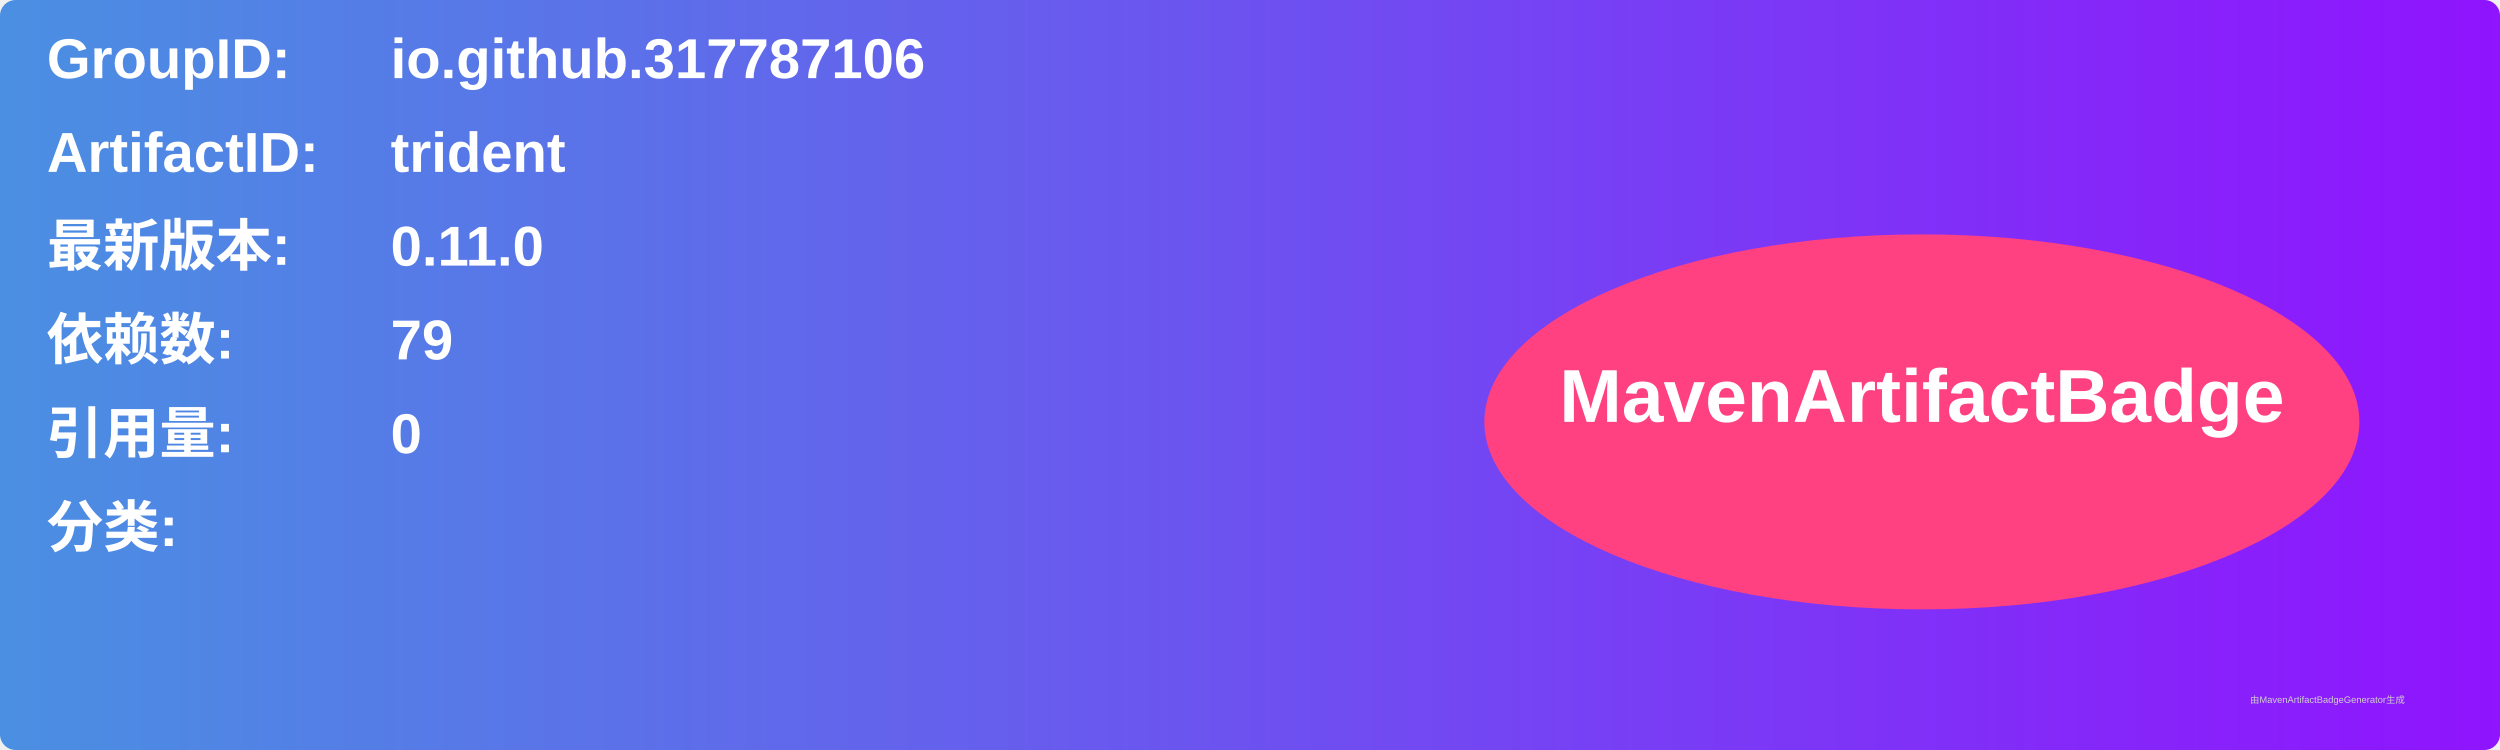
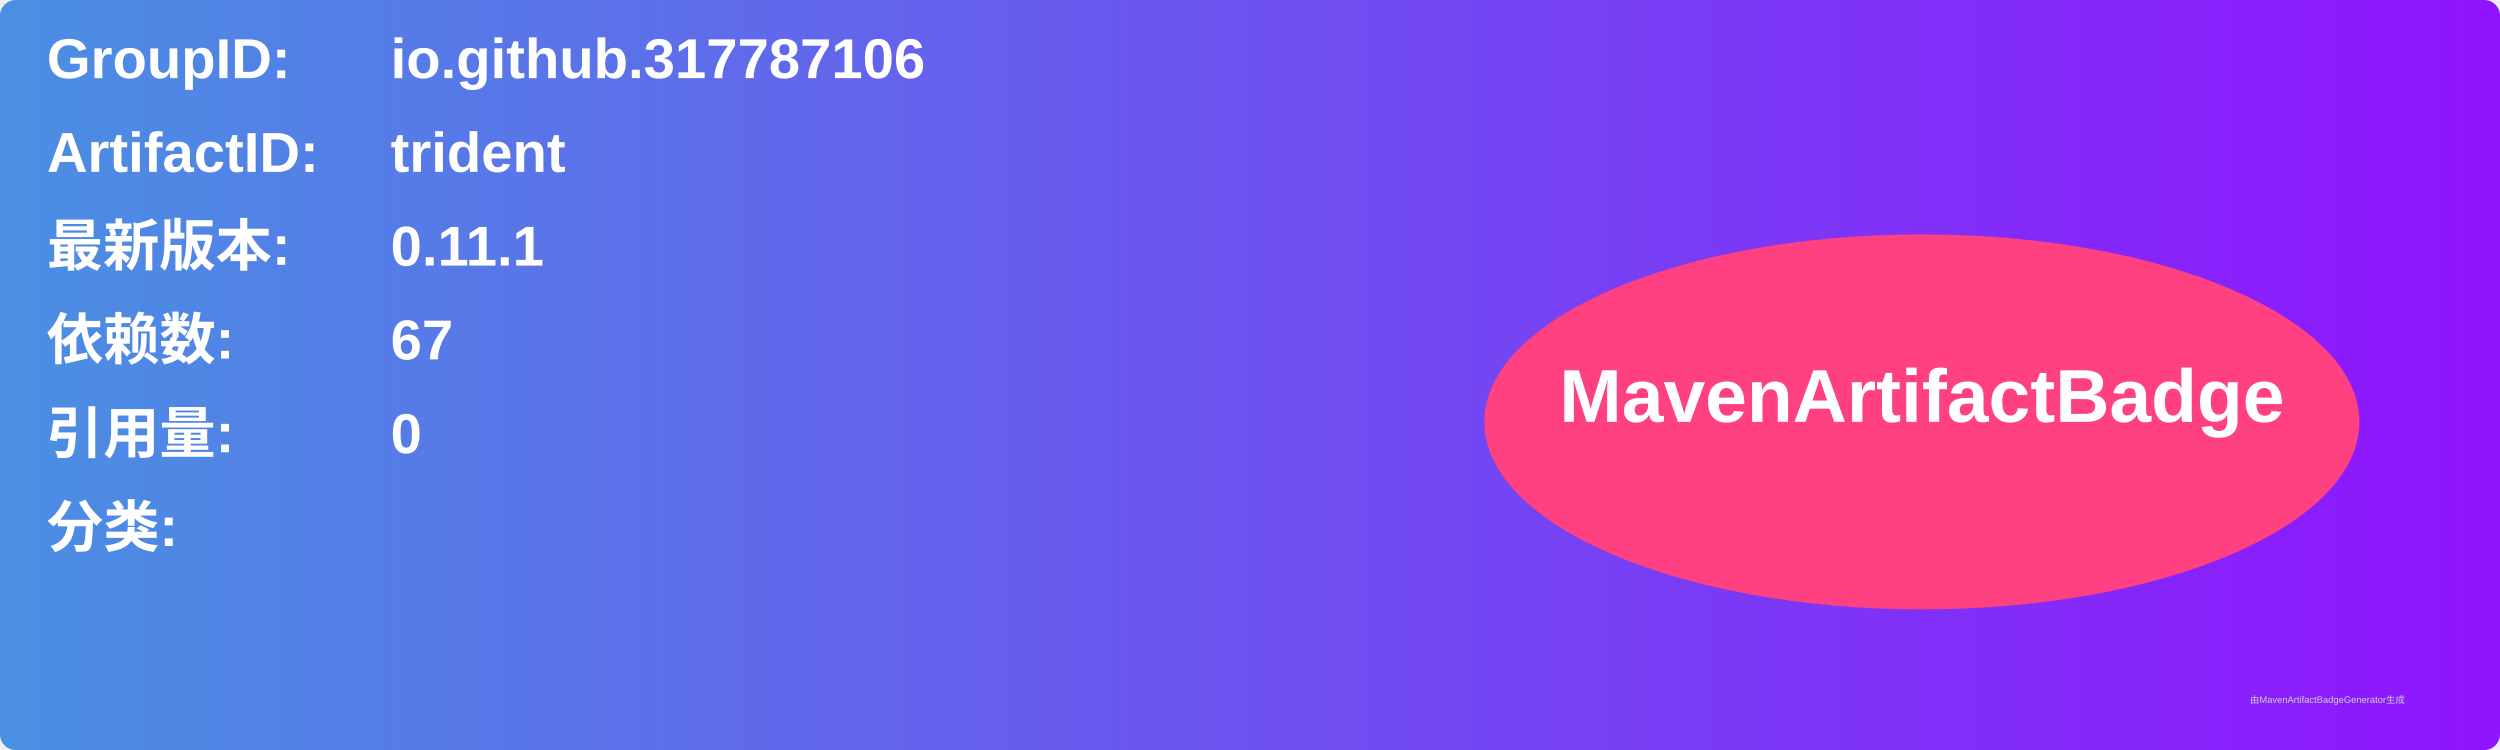
<svg xmlns="http://www.w3.org/2000/svg" width="800" height="240" viewBox="0 0 800 240">
  <linearGradient id="grad" x1="0%" y1="0%" x2="100%" y2="0%">
    <stop offset="0%" stop-color="#4a90e2" />
    <stop offset="100%" stop-color="#9013fe" />
  </linearGradient>
  <rect width="100%" height="100%" rx="5" ry="5" fill="url(#grad)" />
  <g transform="translate(15, 15)">
    <text x="0" y="10" font-family="Arial" font-size="18" fill="white" font-weight="bold" width="260">GroupID:</text>
    <text x="110" y="10" font-family="Arial" font-size="18" fill="white" font-weight="bold" width="460">io.github.317787106</text>
    <text x="0" y="40" font-family="Arial" font-size="18" fill="white" font-weight="bold" width="260">ArtifactID:</text>
    <text x="110" y="40" font-family="Arial" font-size="18" fill="white" font-weight="bold" width="460">trident</text>
    <text x="0" y="70" font-family="Arial" font-size="18" fill="white" font-weight="bold">最新版本:</text>
    <text x="110" y="70" font-family="Arial" font-size="18" fill="white" font-weight="bold">
-       <tspan font-weight="bold">0.11.0</tspan>
+       <tspan font-weight="bold">0.11.1</tspan>
    </text>
    <text x="0" y="100" font-family="Arial" font-size="18" fill="white" font-weight="bold">依赖数: </text>
    <text x="110" y="100" font-family="Arial" font-size="18" fill="white">
-       <tspan font-weight="bold">79</tspan>
+       <tspan font-weight="bold">67</tspan>
    </text>
    <text x="0" y="130" font-family="Arial" font-size="18" fill="white" font-weight="bold">引用量: </text>
    <text x="110" y="130" font-family="Arial" font-size="18" fill="white">
      <tspan font-weight="bold">0</tspan>
    </text>
    <text x="0" y="160" font-family="Arial" font-size="18" fill="white" font-weight="bold">分类:</text>
    <text x="10" y="190" font-family="Arial" font-size="10" fill="white">
      <tspan font-weight="bold" />
    </text>
    <ellipse cx="600" cy="120" rx="140" ry="60" fill="#ff4081" />
    <text x="600" y="120" text-anchor="middle" font-family="Arial" font-size="24" fill="white" font-weight="bold">MavenArtifactBadge</text>
  </g>
  <text x="720" y="225" font-family="Arial" font-size="3" fill="#d0d0d0">由MavenArtifactBadgeGenerator生成</text>
</svg>
